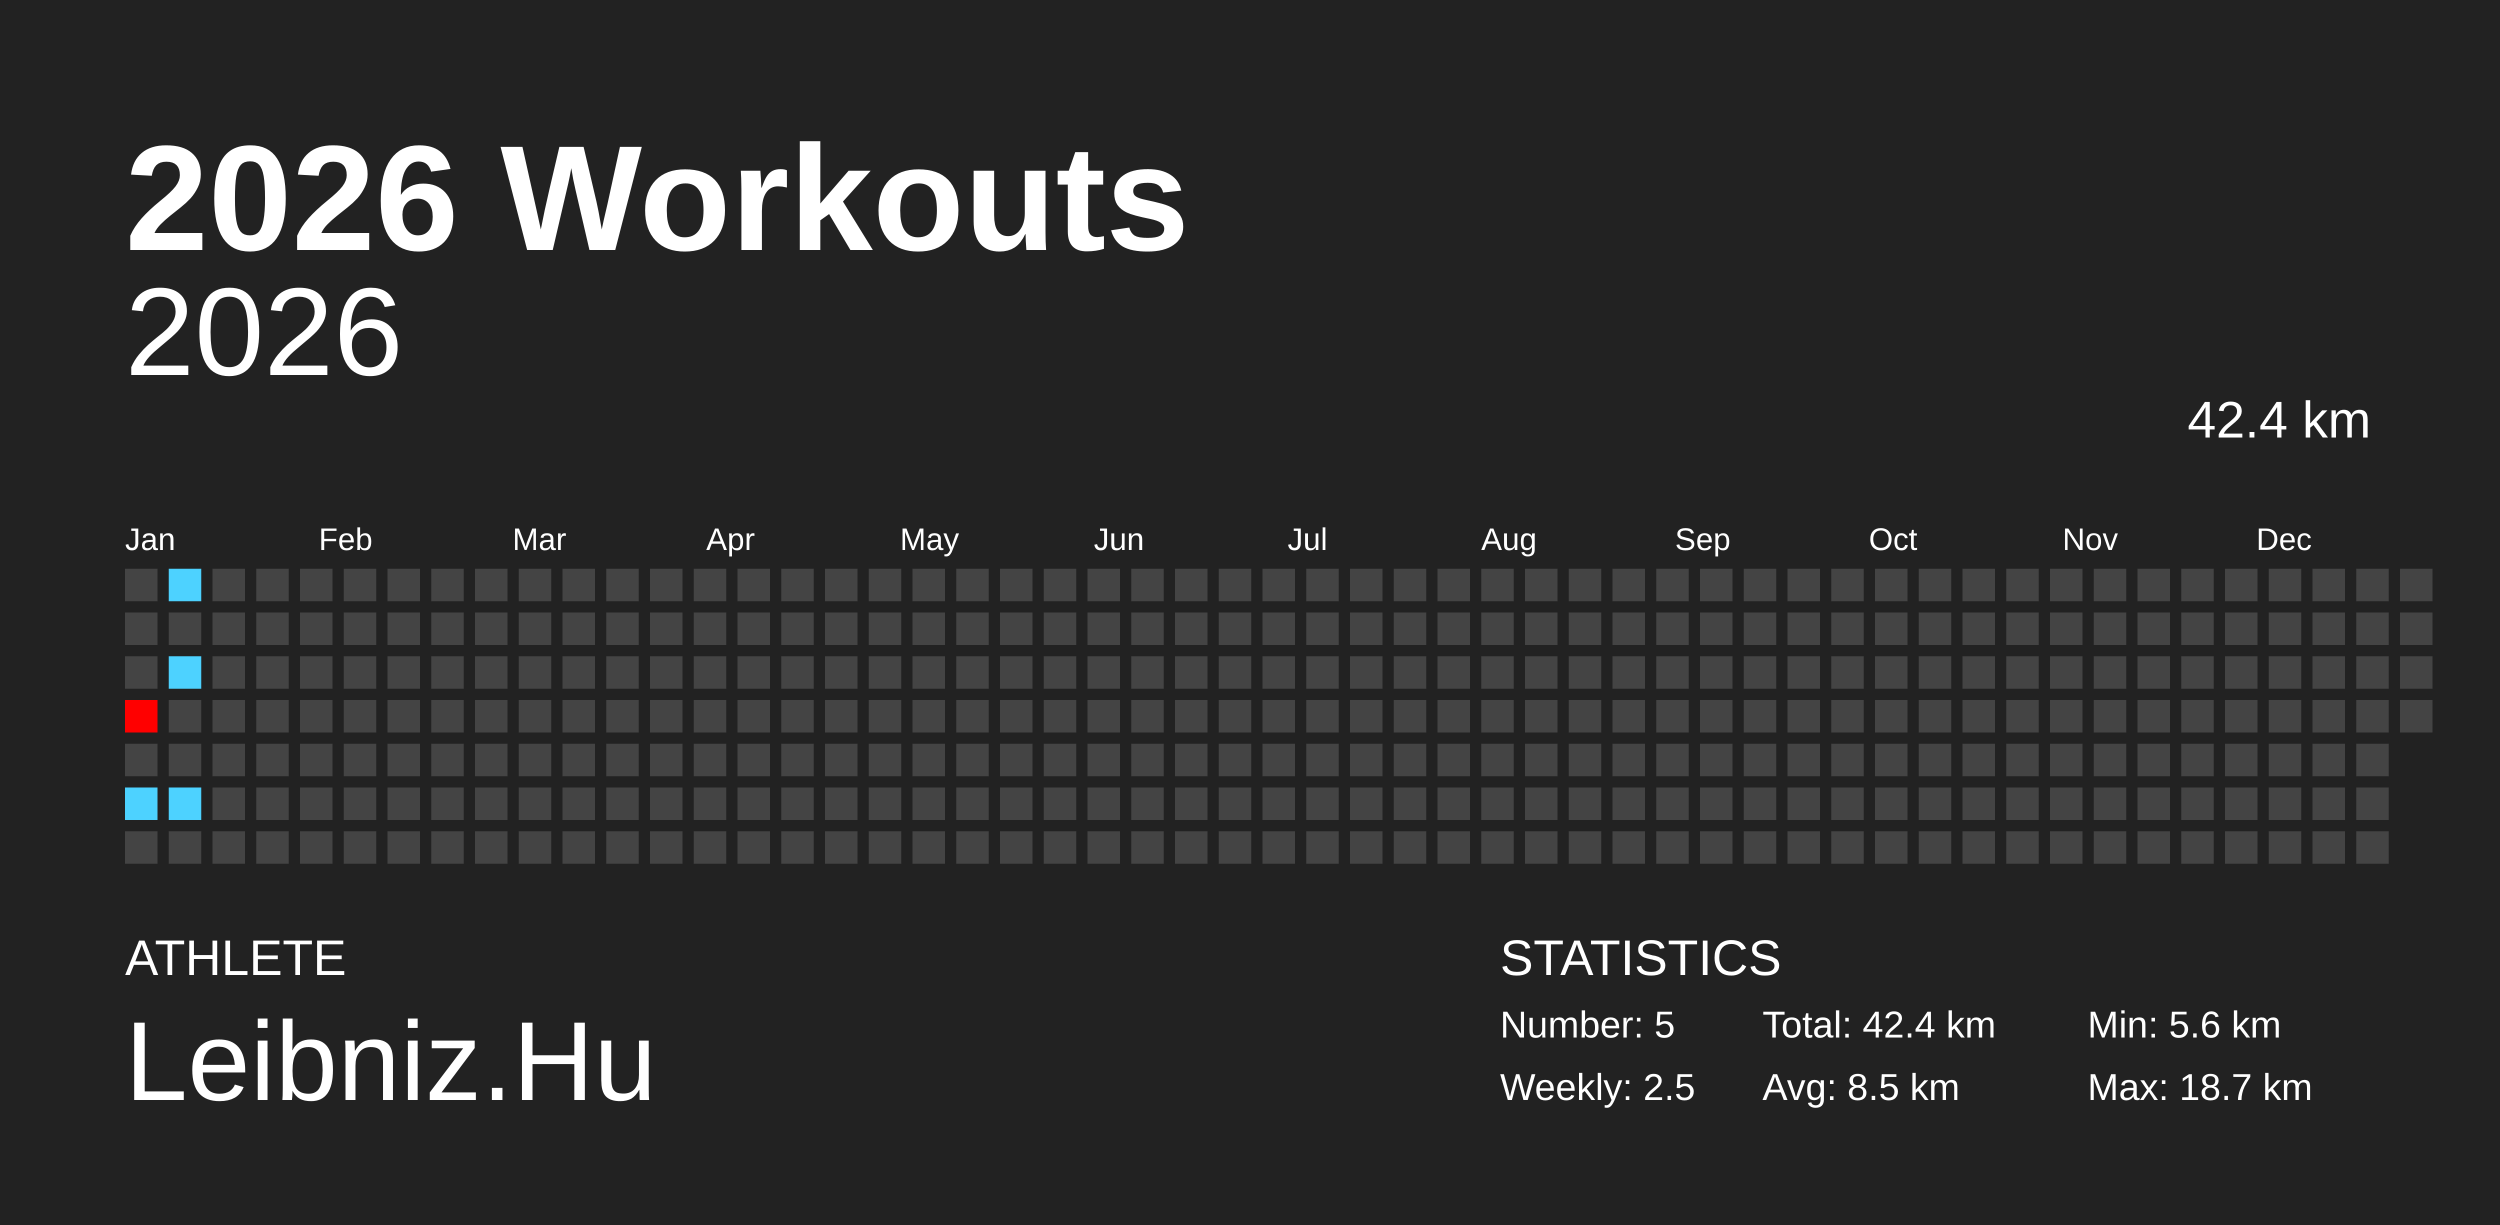
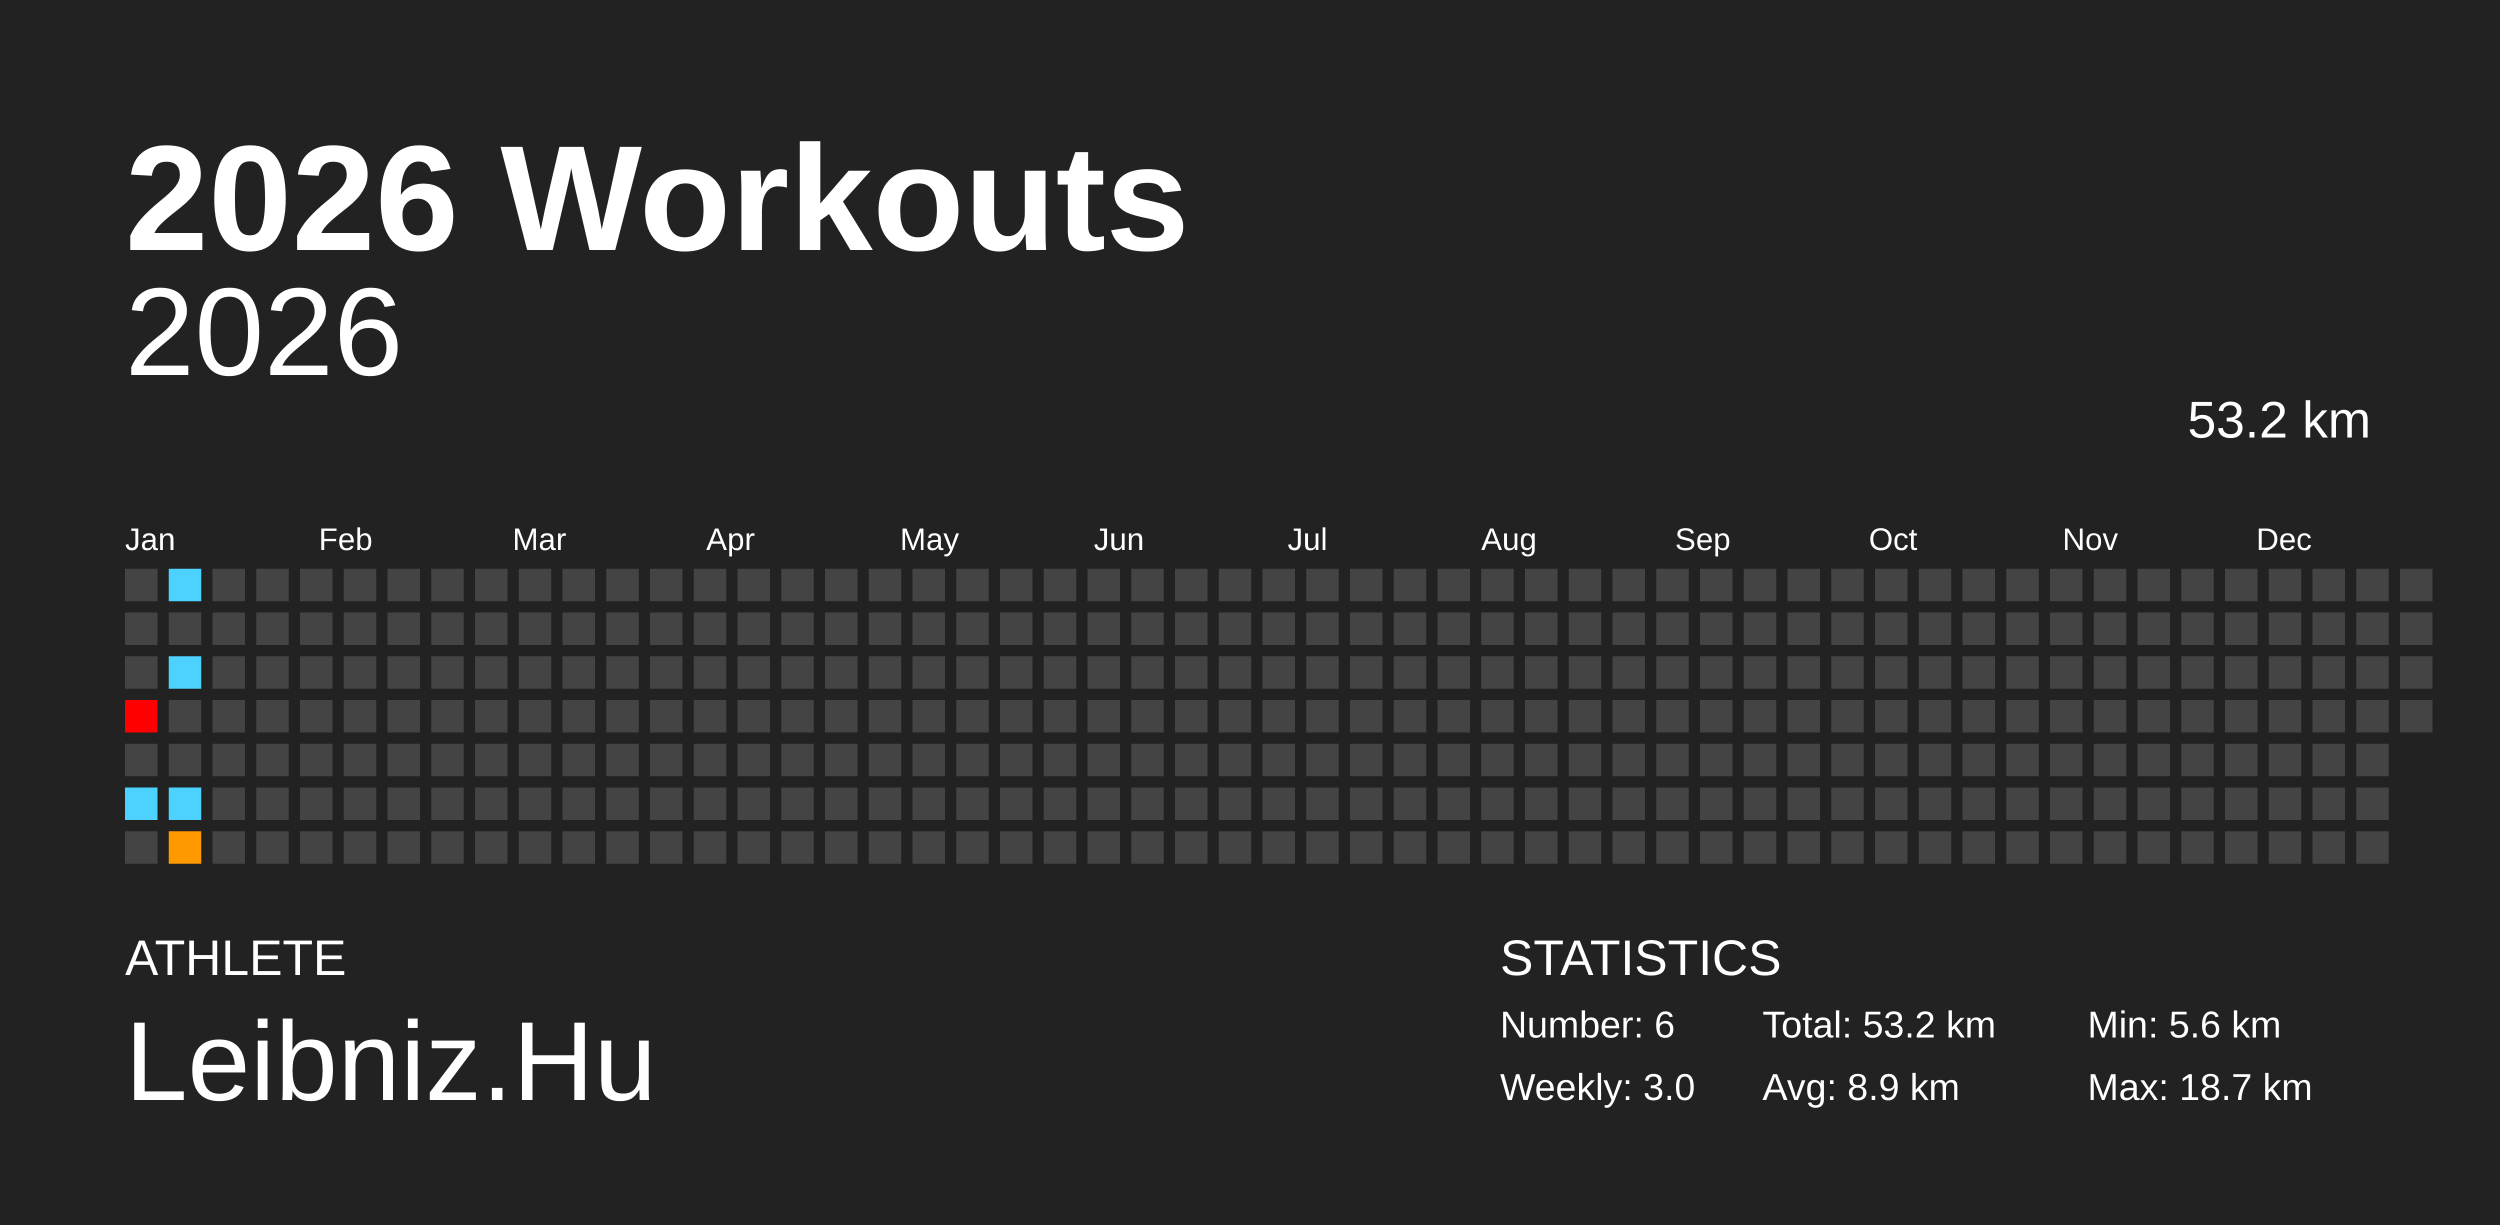
<svg xmlns="http://www.w3.org/2000/svg" baseProfile="full" height="98mm" version="1.1" viewBox="0,0,200,98" width="200mm">
  <defs />
  <rect fill="#222222" height="98" width="200" x="0" y="0" />
  <text fill="#FFFFFF" style="font-size:12px; font-family:Arial; font-weight:bold;" x="10" y="20">2026 Workouts</text>
  <text fill="#FFFFFF" style="font-size:4px; font-family:Arial" x="10" y="78">ATHLETE</text>
  <text fill="#FFFFFF" style="font-size:9px; font-family:Arial" x="10" y="88">Leibniz.Hu</text>
  <text fill="#FFFFFF" style="font-size:4px; font-family:Arial" x="120" y="78">STATISTICS</text>
-   <text fill="#FFFFFF" style="font-size:3px; font-family:Arial" x="120" y="83">Number: 5</text>
-   <text fill="#FFFFFF" style="font-size:3px; font-family:Arial" x="120" y="88">Weekly: 2.5</text>
-   <text fill="#FFFFFF" style="font-size:3px; font-family:Arial" x="141" y="83">Total: 42.4 km</text>
-   <text fill="#FFFFFF" style="font-size:3px; font-family:Arial" x="141" y="88">Avg: 8.5 km</text>
+   <text fill="#FFFFFF" style="font-size:3px; font-family:Arial" x="120" y="83">Number: 6</text>
+   <text fill="#FFFFFF" style="font-size:3px; font-family:Arial" x="120" y="88">Weekly: 3.0</text>
+   <text fill="#FFFFFF" style="font-size:3px; font-family:Arial" x="141" y="83">Total: 53.2 km</text>
+   <text fill="#FFFFFF" style="font-size:3px; font-family:Arial" x="141" y="88">Avg: 8.9 km</text>
  <text fill="#FFFFFF" style="font-size:3px; font-family:Arial" x="167" y="83">Min: 5.6 km</text>
  <text fill="#FFFFFF" style="font-size:3px; font-family:Arial" x="167" y="88">Max: 18.7 km</text>
  <text alignment-baseline="hanging" fill="#FFFFFF" style="font-size:10.0px; font-family:Arial;" x="10" y="30">2026</text>
-   <text alignment-baseline="hanging" fill="#FFFFFF" style="font-size:4.125px; font-family:Arial;" x="175" y="35">42.4 km</text>
+   <text alignment-baseline="hanging" fill="#FFFFFF" style="font-size:4.125px; font-family:Arial;" x="175" y="35">53.2 km</text>
  <text fill="#FFFFFF" style="font-size:2.5px; font-family:Arial" x="10.0" y="44">Jan</text>
  <text fill="#FFFFFF" style="font-size:2.5px; font-family:Arial" x="25.5" y="44">Feb</text>
  <text fill="#FFFFFF" style="font-size:2.5px; font-family:Arial" x="41.0" y="44">Mar</text>
  <text fill="#FFFFFF" style="font-size:2.5px; font-family:Arial" x="56.5" y="44">Apr</text>
  <text fill="#FFFFFF" style="font-size:2.5px; font-family:Arial" x="72.0" y="44">May</text>
  <text fill="#FFFFFF" style="font-size:2.5px; font-family:Arial" x="87.5" y="44">Jun</text>
  <text fill="#FFFFFF" style="font-size:2.5px; font-family:Arial" x="103.0" y="44">Jul</text>
  <text fill="#FFFFFF" style="font-size:2.5px; font-family:Arial" x="118.5" y="44">Aug</text>
  <text fill="#FFFFFF" style="font-size:2.5px; font-family:Arial" x="134.0" y="44">Sep</text>
  <text fill="#FFFFFF" style="font-size:2.5px; font-family:Arial" x="149.5" y="44">Oct</text>
  <text fill="#FFFFFF" style="font-size:2.5px; font-family:Arial" x="165.0" y="44">Nov</text>
  <text fill="#FFFFFF" style="font-size:2.5px; font-family:Arial" x="180.5" y="44">Dec</text>
  <rect fill="#444444" height="2.6" width="2.6" x="10.0" y="45.5" />
  <rect fill="#444444" height="2.6" width="2.6" x="10.0" y="49.0" />
  <rect fill="#444444" height="2.6" width="2.6" x="10.0" y="52.5" />
  <rect fill="#ff0000" height="2.6" width="2.6" x="10.0" y="56.0" />
  <rect fill="#444444" height="2.6" width="2.6" x="10.0" y="59.5" />
  <rect fill="#4dd2ff" height="2.6" width="2.6" x="10.0" y="63.0" />
  <rect fill="#444444" height="2.6" width="2.6" x="10.0" y="66.5" />
  <rect fill="#4dd2ff" height="2.6" width="2.6" x="13.5" y="45.5" />
  <rect fill="#444444" height="2.6" width="2.6" x="13.5" y="49.0" />
  <rect fill="#4dd2ff" height="2.6" width="2.6" x="13.5" y="52.5" />
  <rect fill="#444444" height="2.6" width="2.6" x="13.5" y="56.0" />
  <rect fill="#444444" height="2.6" width="2.6" x="13.5" y="59.5" />
  <rect fill="#4dd2ff" height="2.6" width="2.6" x="13.5" y="63.0" />
-   <rect fill="#444444" height="2.6" width="2.6" x="13.5" y="66.5" />
+   <rect fill="#ff9900" height="2.6" width="2.6" x="13.5" y="66.5" />
  <rect fill="#444444" height="2.6" width="2.6" x="17.0" y="45.5" />
  <rect fill="#444444" height="2.6" width="2.6" x="17.0" y="49.0" />
  <rect fill="#444444" height="2.6" width="2.6" x="17.0" y="52.5" />
  <rect fill="#444444" height="2.6" width="2.6" x="17.0" y="56.0" />
  <rect fill="#444444" height="2.6" width="2.6" x="17.0" y="59.5" />
  <rect fill="#444444" height="2.6" width="2.6" x="17.0" y="63.0" />
  <rect fill="#444444" height="2.6" width="2.6" x="17.0" y="66.5" />
  <rect fill="#444444" height="2.6" width="2.6" x="20.5" y="45.5" />
  <rect fill="#444444" height="2.6" width="2.6" x="20.5" y="49.0" />
  <rect fill="#444444" height="2.6" width="2.6" x="20.5" y="52.5" />
  <rect fill="#444444" height="2.6" width="2.6" x="20.5" y="56.0" />
  <rect fill="#444444" height="2.6" width="2.6" x="20.5" y="59.5" />
  <rect fill="#444444" height="2.6" width="2.6" x="20.5" y="63.0" />
  <rect fill="#444444" height="2.6" width="2.6" x="20.5" y="66.5" />
  <rect fill="#444444" height="2.6" width="2.6" x="24.0" y="45.5" />
  <rect fill="#444444" height="2.6" width="2.6" x="24.0" y="49.0" />
  <rect fill="#444444" height="2.6" width="2.6" x="24.0" y="52.5" />
  <rect fill="#444444" height="2.6" width="2.6" x="24.0" y="56.0" />
  <rect fill="#444444" height="2.6" width="2.6" x="24.0" y="59.5" />
  <rect fill="#444444" height="2.6" width="2.6" x="24.0" y="63.0" />
  <rect fill="#444444" height="2.6" width="2.6" x="24.0" y="66.5" />
  <rect fill="#444444" height="2.6" width="2.6" x="27.5" y="45.5" />
  <rect fill="#444444" height="2.6" width="2.6" x="27.5" y="49.0" />
  <rect fill="#444444" height="2.6" width="2.6" x="27.5" y="52.5" />
  <rect fill="#444444" height="2.6" width="2.6" x="27.5" y="56.0" />
  <rect fill="#444444" height="2.6" width="2.6" x="27.5" y="59.5" />
  <rect fill="#444444" height="2.6" width="2.6" x="27.5" y="63.0" />
  <rect fill="#444444" height="2.6" width="2.6" x="27.5" y="66.5" />
  <rect fill="#444444" height="2.6" width="2.6" x="31.0" y="45.5" />
  <rect fill="#444444" height="2.6" width="2.6" x="31.0" y="49.0" />
  <rect fill="#444444" height="2.6" width="2.6" x="31.0" y="52.5" />
  <rect fill="#444444" height="2.6" width="2.6" x="31.0" y="56.0" />
  <rect fill="#444444" height="2.6" width="2.6" x="31.0" y="59.5" />
  <rect fill="#444444" height="2.6" width="2.6" x="31.0" y="63.0" />
  <rect fill="#444444" height="2.6" width="2.6" x="31.0" y="66.5" />
  <rect fill="#444444" height="2.6" width="2.6" x="34.5" y="45.5" />
  <rect fill="#444444" height="2.6" width="2.6" x="34.5" y="49.0" />
  <rect fill="#444444" height="2.6" width="2.6" x="34.5" y="52.5" />
  <rect fill="#444444" height="2.6" width="2.6" x="34.5" y="56.0" />
  <rect fill="#444444" height="2.6" width="2.6" x="34.5" y="59.5" />
  <rect fill="#444444" height="2.6" width="2.6" x="34.5" y="63.0" />
  <rect fill="#444444" height="2.6" width="2.6" x="34.5" y="66.5" />
  <rect fill="#444444" height="2.6" width="2.6" x="38.0" y="45.5" />
  <rect fill="#444444" height="2.6" width="2.6" x="38.0" y="49.0" />
  <rect fill="#444444" height="2.6" width="2.6" x="38.0" y="52.5" />
  <rect fill="#444444" height="2.6" width="2.6" x="38.0" y="56.0" />
  <rect fill="#444444" height="2.6" width="2.6" x="38.0" y="59.5" />
  <rect fill="#444444" height="2.6" width="2.6" x="38.0" y="63.0" />
  <rect fill="#444444" height="2.6" width="2.6" x="38.0" y="66.5" />
  <rect fill="#444444" height="2.6" width="2.6" x="41.5" y="45.5" />
  <rect fill="#444444" height="2.6" width="2.6" x="41.5" y="49.0" />
  <rect fill="#444444" height="2.6" width="2.6" x="41.5" y="52.5" />
  <rect fill="#444444" height="2.6" width="2.6" x="41.5" y="56.0" />
  <rect fill="#444444" height="2.6" width="2.6" x="41.5" y="59.5" />
  <rect fill="#444444" height="2.6" width="2.6" x="41.5" y="63.0" />
  <rect fill="#444444" height="2.6" width="2.6" x="41.5" y="66.5" />
  <rect fill="#444444" height="2.6" width="2.6" x="45.0" y="45.5" />
  <rect fill="#444444" height="2.6" width="2.6" x="45.0" y="49.0" />
  <rect fill="#444444" height="2.6" width="2.6" x="45.0" y="52.5" />
  <rect fill="#444444" height="2.6" width="2.6" x="45.0" y="56.0" />
  <rect fill="#444444" height="2.6" width="2.6" x="45.0" y="59.5" />
  <rect fill="#444444" height="2.6" width="2.6" x="45.0" y="63.0" />
  <rect fill="#444444" height="2.6" width="2.6" x="45.0" y="66.5" />
  <rect fill="#444444" height="2.6" width="2.6" x="48.5" y="45.5" />
  <rect fill="#444444" height="2.6" width="2.6" x="48.5" y="49.0" />
  <rect fill="#444444" height="2.6" width="2.6" x="48.5" y="52.5" />
  <rect fill="#444444" height="2.6" width="2.6" x="48.5" y="56.0" />
  <rect fill="#444444" height="2.6" width="2.6" x="48.5" y="59.5" />
  <rect fill="#444444" height="2.6" width="2.6" x="48.5" y="63.0" />
  <rect fill="#444444" height="2.6" width="2.6" x="48.5" y="66.5" />
  <rect fill="#444444" height="2.6" width="2.6" x="52.0" y="45.5" />
  <rect fill="#444444" height="2.6" width="2.6" x="52.0" y="49.0" />
  <rect fill="#444444" height="2.6" width="2.6" x="52.0" y="52.5" />
  <rect fill="#444444" height="2.6" width="2.6" x="52.0" y="56.0" />
  <rect fill="#444444" height="2.6" width="2.6" x="52.0" y="59.5" />
  <rect fill="#444444" height="2.6" width="2.6" x="52.0" y="63.0" />
  <rect fill="#444444" height="2.6" width="2.6" x="52.0" y="66.5" />
  <rect fill="#444444" height="2.6" width="2.6" x="55.5" y="45.5" />
  <rect fill="#444444" height="2.6" width="2.6" x="55.5" y="49.0" />
  <rect fill="#444444" height="2.6" width="2.6" x="55.5" y="52.5" />
  <rect fill="#444444" height="2.6" width="2.6" x="55.5" y="56.0" />
  <rect fill="#444444" height="2.6" width="2.6" x="55.5" y="59.5" />
  <rect fill="#444444" height="2.6" width="2.6" x="55.5" y="63.0" />
  <rect fill="#444444" height="2.6" width="2.6" x="55.5" y="66.5" />
  <rect fill="#444444" height="2.6" width="2.6" x="59.0" y="45.5" />
  <rect fill="#444444" height="2.6" width="2.6" x="59.0" y="49.0" />
  <rect fill="#444444" height="2.6" width="2.6" x="59.0" y="52.5" />
  <rect fill="#444444" height="2.6" width="2.6" x="59.0" y="56.0" />
  <rect fill="#444444" height="2.6" width="2.6" x="59.0" y="59.5" />
  <rect fill="#444444" height="2.6" width="2.6" x="59.0" y="63.0" />
  <rect fill="#444444" height="2.6" width="2.6" x="59.0" y="66.5" />
  <rect fill="#444444" height="2.6" width="2.6" x="62.5" y="45.5" />
  <rect fill="#444444" height="2.6" width="2.6" x="62.5" y="49.0" />
  <rect fill="#444444" height="2.6" width="2.6" x="62.5" y="52.5" />
  <rect fill="#444444" height="2.6" width="2.6" x="62.5" y="56.0" />
  <rect fill="#444444" height="2.6" width="2.6" x="62.5" y="59.5" />
  <rect fill="#444444" height="2.6" width="2.6" x="62.5" y="63.0" />
  <rect fill="#444444" height="2.6" width="2.6" x="62.5" y="66.5" />
  <rect fill="#444444" height="2.6" width="2.6" x="66.0" y="45.5" />
  <rect fill="#444444" height="2.6" width="2.6" x="66.0" y="49.0" />
  <rect fill="#444444" height="2.6" width="2.6" x="66.0" y="52.5" />
  <rect fill="#444444" height="2.6" width="2.6" x="66.0" y="56.0" />
  <rect fill="#444444" height="2.6" width="2.6" x="66.0" y="59.5" />
  <rect fill="#444444" height="2.6" width="2.6" x="66.0" y="63.0" />
  <rect fill="#444444" height="2.6" width="2.6" x="66.0" y="66.5" />
  <rect fill="#444444" height="2.6" width="2.6" x="69.5" y="45.5" />
  <rect fill="#444444" height="2.6" width="2.6" x="69.5" y="49.0" />
  <rect fill="#444444" height="2.6" width="2.6" x="69.5" y="52.5" />
  <rect fill="#444444" height="2.6" width="2.6" x="69.5" y="56.0" />
  <rect fill="#444444" height="2.6" width="2.6" x="69.5" y="59.5" />
  <rect fill="#444444" height="2.6" width="2.6" x="69.5" y="63.0" />
  <rect fill="#444444" height="2.6" width="2.6" x="69.5" y="66.5" />
  <rect fill="#444444" height="2.6" width="2.6" x="73.0" y="45.5" />
  <rect fill="#444444" height="2.6" width="2.6" x="73.0" y="49.0" />
  <rect fill="#444444" height="2.6" width="2.6" x="73.0" y="52.5" />
  <rect fill="#444444" height="2.6" width="2.6" x="73.0" y="56.0" />
  <rect fill="#444444" height="2.6" width="2.6" x="73.0" y="59.5" />
  <rect fill="#444444" height="2.6" width="2.6" x="73.0" y="63.0" />
  <rect fill="#444444" height="2.6" width="2.6" x="73.0" y="66.5" />
  <rect fill="#444444" height="2.6" width="2.6" x="76.5" y="45.5" />
  <rect fill="#444444" height="2.6" width="2.6" x="76.5" y="49.0" />
  <rect fill="#444444" height="2.6" width="2.6" x="76.5" y="52.5" />
  <rect fill="#444444" height="2.6" width="2.6" x="76.5" y="56.0" />
  <rect fill="#444444" height="2.6" width="2.6" x="76.5" y="59.5" />
  <rect fill="#444444" height="2.6" width="2.6" x="76.5" y="63.0" />
  <rect fill="#444444" height="2.6" width="2.6" x="76.5" y="66.5" />
  <rect fill="#444444" height="2.6" width="2.6" x="80.0" y="45.5" />
  <rect fill="#444444" height="2.6" width="2.6" x="80.0" y="49.0" />
  <rect fill="#444444" height="2.6" width="2.6" x="80.0" y="52.5" />
  <rect fill="#444444" height="2.6" width="2.6" x="80.0" y="56.0" />
  <rect fill="#444444" height="2.6" width="2.6" x="80.0" y="59.5" />
  <rect fill="#444444" height="2.6" width="2.6" x="80.0" y="63.0" />
  <rect fill="#444444" height="2.6" width="2.6" x="80.0" y="66.5" />
  <rect fill="#444444" height="2.6" width="2.6" x="83.5" y="45.5" />
  <rect fill="#444444" height="2.6" width="2.6" x="83.5" y="49.0" />
  <rect fill="#444444" height="2.6" width="2.6" x="83.5" y="52.5" />
  <rect fill="#444444" height="2.6" width="2.6" x="83.5" y="56.0" />
  <rect fill="#444444" height="2.6" width="2.6" x="83.5" y="59.5" />
  <rect fill="#444444" height="2.6" width="2.6" x="83.5" y="63.0" />
  <rect fill="#444444" height="2.6" width="2.6" x="83.5" y="66.5" />
  <rect fill="#444444" height="2.6" width="2.6" x="87.0" y="45.5" />
  <rect fill="#444444" height="2.6" width="2.6" x="87.0" y="49.0" />
  <rect fill="#444444" height="2.6" width="2.6" x="87.0" y="52.5" />
  <rect fill="#444444" height="2.6" width="2.6" x="87.0" y="56.0" />
  <rect fill="#444444" height="2.6" width="2.6" x="87.0" y="59.5" />
  <rect fill="#444444" height="2.6" width="2.6" x="87.0" y="63.0" />
  <rect fill="#444444" height="2.6" width="2.6" x="87.0" y="66.5" />
  <rect fill="#444444" height="2.6" width="2.6" x="90.5" y="45.5" />
  <rect fill="#444444" height="2.6" width="2.6" x="90.5" y="49.0" />
  <rect fill="#444444" height="2.6" width="2.6" x="90.5" y="52.5" />
  <rect fill="#444444" height="2.6" width="2.6" x="90.5" y="56.0" />
  <rect fill="#444444" height="2.6" width="2.6" x="90.5" y="59.5" />
  <rect fill="#444444" height="2.6" width="2.6" x="90.5" y="63.0" />
  <rect fill="#444444" height="2.6" width="2.6" x="90.5" y="66.5" />
  <rect fill="#444444" height="2.6" width="2.6" x="94.0" y="45.5" />
  <rect fill="#444444" height="2.6" width="2.6" x="94.0" y="49.0" />
  <rect fill="#444444" height="2.6" width="2.6" x="94.0" y="52.5" />
  <rect fill="#444444" height="2.6" width="2.6" x="94.0" y="56.0" />
  <rect fill="#444444" height="2.6" width="2.6" x="94.0" y="59.5" />
  <rect fill="#444444" height="2.6" width="2.6" x="94.0" y="63.0" />
  <rect fill="#444444" height="2.6" width="2.6" x="94.0" y="66.5" />
  <rect fill="#444444" height="2.6" width="2.6" x="97.5" y="45.5" />
  <rect fill="#444444" height="2.6" width="2.6" x="97.5" y="49.0" />
  <rect fill="#444444" height="2.6" width="2.6" x="97.5" y="52.5" />
  <rect fill="#444444" height="2.6" width="2.6" x="97.5" y="56.0" />
  <rect fill="#444444" height="2.6" width="2.6" x="97.5" y="59.5" />
  <rect fill="#444444" height="2.6" width="2.6" x="97.5" y="63.0" />
  <rect fill="#444444" height="2.6" width="2.6" x="97.5" y="66.5" />
  <rect fill="#444444" height="2.6" width="2.6" x="101.0" y="45.5" />
  <rect fill="#444444" height="2.6" width="2.6" x="101.0" y="49.0" />
  <rect fill="#444444" height="2.6" width="2.6" x="101.0" y="52.5" />
  <rect fill="#444444" height="2.6" width="2.6" x="101.0" y="56.0" />
  <rect fill="#444444" height="2.6" width="2.6" x="101.0" y="59.5" />
  <rect fill="#444444" height="2.6" width="2.6" x="101.0" y="63.0" />
  <rect fill="#444444" height="2.6" width="2.6" x="101.0" y="66.5" />
  <rect fill="#444444" height="2.6" width="2.6" x="104.5" y="45.5" />
  <rect fill="#444444" height="2.6" width="2.6" x="104.5" y="49.0" />
  <rect fill="#444444" height="2.6" width="2.6" x="104.5" y="52.5" />
  <rect fill="#444444" height="2.6" width="2.6" x="104.5" y="56.0" />
  <rect fill="#444444" height="2.6" width="2.6" x="104.5" y="59.5" />
  <rect fill="#444444" height="2.6" width="2.6" x="104.5" y="63.0" />
  <rect fill="#444444" height="2.6" width="2.6" x="104.5" y="66.5" />
  <rect fill="#444444" height="2.6" width="2.6" x="108.0" y="45.5" />
  <rect fill="#444444" height="2.6" width="2.6" x="108.0" y="49.0" />
  <rect fill="#444444" height="2.6" width="2.6" x="108.0" y="52.5" />
  <rect fill="#444444" height="2.6" width="2.6" x="108.0" y="56.0" />
  <rect fill="#444444" height="2.6" width="2.6" x="108.0" y="59.5" />
  <rect fill="#444444" height="2.6" width="2.6" x="108.0" y="63.0" />
  <rect fill="#444444" height="2.6" width="2.6" x="108.0" y="66.5" />
  <rect fill="#444444" height="2.6" width="2.6" x="111.5" y="45.5" />
  <rect fill="#444444" height="2.6" width="2.6" x="111.5" y="49.0" />
  <rect fill="#444444" height="2.6" width="2.6" x="111.5" y="52.5" />
  <rect fill="#444444" height="2.6" width="2.6" x="111.5" y="56.0" />
  <rect fill="#444444" height="2.6" width="2.6" x="111.5" y="59.5" />
  <rect fill="#444444" height="2.6" width="2.6" x="111.5" y="63.0" />
  <rect fill="#444444" height="2.6" width="2.6" x="111.5" y="66.5" />
  <rect fill="#444444" height="2.6" width="2.6" x="115.0" y="45.5" />
  <rect fill="#444444" height="2.6" width="2.6" x="115.0" y="49.0" />
  <rect fill="#444444" height="2.6" width="2.6" x="115.0" y="52.5" />
  <rect fill="#444444" height="2.6" width="2.6" x="115.0" y="56.0" />
  <rect fill="#444444" height="2.6" width="2.6" x="115.0" y="59.5" />
  <rect fill="#444444" height="2.6" width="2.6" x="115.0" y="63.0" />
  <rect fill="#444444" height="2.6" width="2.6" x="115.0" y="66.5" />
  <rect fill="#444444" height="2.6" width="2.6" x="118.5" y="45.5" />
  <rect fill="#444444" height="2.6" width="2.6" x="118.5" y="49.0" />
  <rect fill="#444444" height="2.6" width="2.6" x="118.5" y="52.5" />
  <rect fill="#444444" height="2.6" width="2.6" x="118.5" y="56.0" />
  <rect fill="#444444" height="2.6" width="2.6" x="118.5" y="59.5" />
  <rect fill="#444444" height="2.6" width="2.6" x="118.5" y="63.0" />
  <rect fill="#444444" height="2.6" width="2.6" x="118.5" y="66.5" />
  <rect fill="#444444" height="2.6" width="2.6" x="122.0" y="45.5" />
  <rect fill="#444444" height="2.6" width="2.6" x="122.0" y="49.0" />
  <rect fill="#444444" height="2.6" width="2.6" x="122.0" y="52.5" />
  <rect fill="#444444" height="2.6" width="2.6" x="122.0" y="56.0" />
  <rect fill="#444444" height="2.6" width="2.6" x="122.0" y="59.5" />
  <rect fill="#444444" height="2.6" width="2.6" x="122.0" y="63.0" />
  <rect fill="#444444" height="2.6" width="2.6" x="122.0" y="66.5" />
  <rect fill="#444444" height="2.6" width="2.6" x="125.5" y="45.5" />
  <rect fill="#444444" height="2.6" width="2.6" x="125.5" y="49.0" />
  <rect fill="#444444" height="2.6" width="2.6" x="125.5" y="52.5" />
  <rect fill="#444444" height="2.6" width="2.6" x="125.5" y="56.0" />
  <rect fill="#444444" height="2.6" width="2.6" x="125.5" y="59.5" />
  <rect fill="#444444" height="2.6" width="2.6" x="125.5" y="63.0" />
  <rect fill="#444444" height="2.6" width="2.6" x="125.5" y="66.5" />
  <rect fill="#444444" height="2.6" width="2.6" x="129.0" y="45.5" />
  <rect fill="#444444" height="2.6" width="2.6" x="129.0" y="49.0" />
  <rect fill="#444444" height="2.6" width="2.6" x="129.0" y="52.5" />
  <rect fill="#444444" height="2.6" width="2.6" x="129.0" y="56.0" />
  <rect fill="#444444" height="2.6" width="2.6" x="129.0" y="59.5" />
  <rect fill="#444444" height="2.6" width="2.6" x="129.0" y="63.0" />
  <rect fill="#444444" height="2.6" width="2.6" x="129.0" y="66.5" />
  <rect fill="#444444" height="2.6" width="2.6" x="132.5" y="45.5" />
  <rect fill="#444444" height="2.6" width="2.6" x="132.5" y="49.0" />
  <rect fill="#444444" height="2.6" width="2.6" x="132.5" y="52.5" />
  <rect fill="#444444" height="2.6" width="2.6" x="132.5" y="56.0" />
  <rect fill="#444444" height="2.6" width="2.6" x="132.5" y="59.5" />
  <rect fill="#444444" height="2.6" width="2.6" x="132.5" y="63.0" />
  <rect fill="#444444" height="2.6" width="2.6" x="132.5" y="66.5" />
  <rect fill="#444444" height="2.6" width="2.6" x="136.0" y="45.5" />
  <rect fill="#444444" height="2.6" width="2.6" x="136.0" y="49.0" />
  <rect fill="#444444" height="2.6" width="2.6" x="136.0" y="52.5" />
  <rect fill="#444444" height="2.6" width="2.6" x="136.0" y="56.0" />
  <rect fill="#444444" height="2.6" width="2.6" x="136.0" y="59.5" />
  <rect fill="#444444" height="2.6" width="2.6" x="136.0" y="63.0" />
  <rect fill="#444444" height="2.6" width="2.6" x="136.0" y="66.5" />
  <rect fill="#444444" height="2.6" width="2.6" x="139.5" y="45.5" />
  <rect fill="#444444" height="2.6" width="2.6" x="139.5" y="49.0" />
  <rect fill="#444444" height="2.6" width="2.6" x="139.5" y="52.5" />
  <rect fill="#444444" height="2.6" width="2.6" x="139.5" y="56.0" />
  <rect fill="#444444" height="2.6" width="2.6" x="139.5" y="59.5" />
  <rect fill="#444444" height="2.6" width="2.6" x="139.5" y="63.0" />
  <rect fill="#444444" height="2.6" width="2.6" x="139.5" y="66.5" />
  <rect fill="#444444" height="2.6" width="2.6" x="143.0" y="45.5" />
  <rect fill="#444444" height="2.6" width="2.6" x="143.0" y="49.0" />
  <rect fill="#444444" height="2.6" width="2.6" x="143.0" y="52.5" />
  <rect fill="#444444" height="2.6" width="2.6" x="143.0" y="56.0" />
  <rect fill="#444444" height="2.6" width="2.6" x="143.0" y="59.5" />
  <rect fill="#444444" height="2.6" width="2.6" x="143.0" y="63.0" />
  <rect fill="#444444" height="2.6" width="2.6" x="143.0" y="66.5" />
  <rect fill="#444444" height="2.6" width="2.6" x="146.5" y="45.5" />
  <rect fill="#444444" height="2.6" width="2.6" x="146.5" y="49.0" />
  <rect fill="#444444" height="2.6" width="2.6" x="146.5" y="52.5" />
  <rect fill="#444444" height="2.6" width="2.6" x="146.5" y="56.0" />
  <rect fill="#444444" height="2.6" width="2.6" x="146.5" y="59.5" />
  <rect fill="#444444" height="2.6" width="2.6" x="146.5" y="63.0" />
  <rect fill="#444444" height="2.6" width="2.6" x="146.5" y="66.5" />
  <rect fill="#444444" height="2.6" width="2.6" x="150.0" y="45.5" />
  <rect fill="#444444" height="2.6" width="2.6" x="150.0" y="49.0" />
  <rect fill="#444444" height="2.6" width="2.6" x="150.0" y="52.5" />
  <rect fill="#444444" height="2.6" width="2.6" x="150.0" y="56.0" />
  <rect fill="#444444" height="2.6" width="2.6" x="150.0" y="59.5" />
  <rect fill="#444444" height="2.6" width="2.6" x="150.0" y="63.0" />
  <rect fill="#444444" height="2.6" width="2.6" x="150.0" y="66.5" />
  <rect fill="#444444" height="2.6" width="2.6" x="153.5" y="45.5" />
  <rect fill="#444444" height="2.6" width="2.6" x="153.5" y="49.0" />
  <rect fill="#444444" height="2.6" width="2.6" x="153.5" y="52.5" />
  <rect fill="#444444" height="2.6" width="2.6" x="153.5" y="56.0" />
  <rect fill="#444444" height="2.6" width="2.6" x="153.5" y="59.5" />
  <rect fill="#444444" height="2.6" width="2.6" x="153.5" y="63.0" />
  <rect fill="#444444" height="2.6" width="2.6" x="153.5" y="66.5" />
  <rect fill="#444444" height="2.6" width="2.6" x="157.0" y="45.5" />
  <rect fill="#444444" height="2.6" width="2.6" x="157.0" y="49.0" />
  <rect fill="#444444" height="2.6" width="2.6" x="157.0" y="52.5" />
  <rect fill="#444444" height="2.6" width="2.6" x="157.0" y="56.0" />
  <rect fill="#444444" height="2.6" width="2.6" x="157.0" y="59.5" />
  <rect fill="#444444" height="2.6" width="2.6" x="157.0" y="63.0" />
  <rect fill="#444444" height="2.6" width="2.6" x="157.0" y="66.5" />
  <rect fill="#444444" height="2.6" width="2.6" x="160.5" y="45.5" />
  <rect fill="#444444" height="2.6" width="2.6" x="160.5" y="49.0" />
  <rect fill="#444444" height="2.6" width="2.6" x="160.5" y="52.5" />
  <rect fill="#444444" height="2.6" width="2.6" x="160.5" y="56.0" />
  <rect fill="#444444" height="2.6" width="2.6" x="160.5" y="59.5" />
  <rect fill="#444444" height="2.6" width="2.6" x="160.5" y="63.0" />
  <rect fill="#444444" height="2.6" width="2.6" x="160.5" y="66.5" />
  <rect fill="#444444" height="2.6" width="2.6" x="164.0" y="45.5" />
  <rect fill="#444444" height="2.6" width="2.6" x="164.0" y="49.0" />
  <rect fill="#444444" height="2.6" width="2.6" x="164.0" y="52.5" />
  <rect fill="#444444" height="2.6" width="2.6" x="164.0" y="56.0" />
  <rect fill="#444444" height="2.6" width="2.6" x="164.0" y="59.5" />
  <rect fill="#444444" height="2.6" width="2.6" x="164.0" y="63.0" />
  <rect fill="#444444" height="2.6" width="2.6" x="164.0" y="66.5" />
  <rect fill="#444444" height="2.6" width="2.6" x="167.5" y="45.5" />
  <rect fill="#444444" height="2.6" width="2.6" x="167.5" y="49.0" />
  <rect fill="#444444" height="2.6" width="2.6" x="167.5" y="52.5" />
  <rect fill="#444444" height="2.6" width="2.6" x="167.5" y="56.0" />
  <rect fill="#444444" height="2.6" width="2.6" x="167.5" y="59.5" />
  <rect fill="#444444" height="2.6" width="2.6" x="167.5" y="63.0" />
  <rect fill="#444444" height="2.6" width="2.6" x="167.5" y="66.5" />
  <rect fill="#444444" height="2.6" width="2.6" x="171.0" y="45.5" />
  <rect fill="#444444" height="2.6" width="2.6" x="171.0" y="49.0" />
  <rect fill="#444444" height="2.6" width="2.6" x="171.0" y="52.5" />
  <rect fill="#444444" height="2.6" width="2.6" x="171.0" y="56.0" />
  <rect fill="#444444" height="2.6" width="2.6" x="171.0" y="59.5" />
  <rect fill="#444444" height="2.6" width="2.6" x="171.0" y="63.0" />
  <rect fill="#444444" height="2.6" width="2.6" x="171.0" y="66.5" />
  <rect fill="#444444" height="2.6" width="2.6" x="174.5" y="45.5" />
  <rect fill="#444444" height="2.6" width="2.6" x="174.5" y="49.0" />
  <rect fill="#444444" height="2.6" width="2.6" x="174.5" y="52.5" />
  <rect fill="#444444" height="2.6" width="2.6" x="174.5" y="56.0" />
  <rect fill="#444444" height="2.6" width="2.6" x="174.5" y="59.5" />
  <rect fill="#444444" height="2.6" width="2.6" x="174.5" y="63.0" />
  <rect fill="#444444" height="2.6" width="2.6" x="174.5" y="66.5" />
  <rect fill="#444444" height="2.6" width="2.6" x="178.0" y="45.5" />
  <rect fill="#444444" height="2.6" width="2.6" x="178.0" y="49.0" />
  <rect fill="#444444" height="2.6" width="2.6" x="178.0" y="52.5" />
  <rect fill="#444444" height="2.6" width="2.6" x="178.0" y="56.0" />
  <rect fill="#444444" height="2.6" width="2.6" x="178.0" y="59.5" />
  <rect fill="#444444" height="2.6" width="2.6" x="178.0" y="63.0" />
  <rect fill="#444444" height="2.6" width="2.6" x="178.0" y="66.5" />
  <rect fill="#444444" height="2.6" width="2.6" x="181.5" y="45.5" />
  <rect fill="#444444" height="2.6" width="2.6" x="181.5" y="49.0" />
  <rect fill="#444444" height="2.6" width="2.6" x="181.5" y="52.5" />
  <rect fill="#444444" height="2.6" width="2.6" x="181.5" y="56.0" />
  <rect fill="#444444" height="2.6" width="2.6" x="181.5" y="59.5" />
  <rect fill="#444444" height="2.6" width="2.6" x="181.5" y="63.0" />
  <rect fill="#444444" height="2.6" width="2.6" x="181.5" y="66.5" />
  <rect fill="#444444" height="2.6" width="2.6" x="185.0" y="45.5" />
  <rect fill="#444444" height="2.6" width="2.6" x="185.0" y="49.0" />
  <rect fill="#444444" height="2.6" width="2.6" x="185.0" y="52.5" />
  <rect fill="#444444" height="2.6" width="2.6" x="185.0" y="56.0" />
  <rect fill="#444444" height="2.6" width="2.6" x="185.0" y="59.5" />
  <rect fill="#444444" height="2.6" width="2.6" x="185.0" y="63.0" />
  <rect fill="#444444" height="2.6" width="2.6" x="185.0" y="66.5" />
  <rect fill="#444444" height="2.6" width="2.6" x="188.5" y="45.5" />
  <rect fill="#444444" height="2.6" width="2.6" x="188.5" y="49.0" />
  <rect fill="#444444" height="2.6" width="2.6" x="188.5" y="52.5" />
  <rect fill="#444444" height="2.6" width="2.6" x="188.5" y="56.0" />
  <rect fill="#444444" height="2.6" width="2.6" x="188.5" y="59.5" />
  <rect fill="#444444" height="2.6" width="2.6" x="188.5" y="63.0" />
  <rect fill="#444444" height="2.6" width="2.6" x="188.5" y="66.5" />
  <rect fill="#444444" height="2.6" width="2.6" x="192.0" y="45.5" />
  <rect fill="#444444" height="2.6" width="2.6" x="192.0" y="49.0" />
  <rect fill="#444444" height="2.6" width="2.6" x="192.0" y="52.5" />
  <rect fill="#444444" height="2.6" width="2.6" x="192.0" y="56.0" />
</svg>
